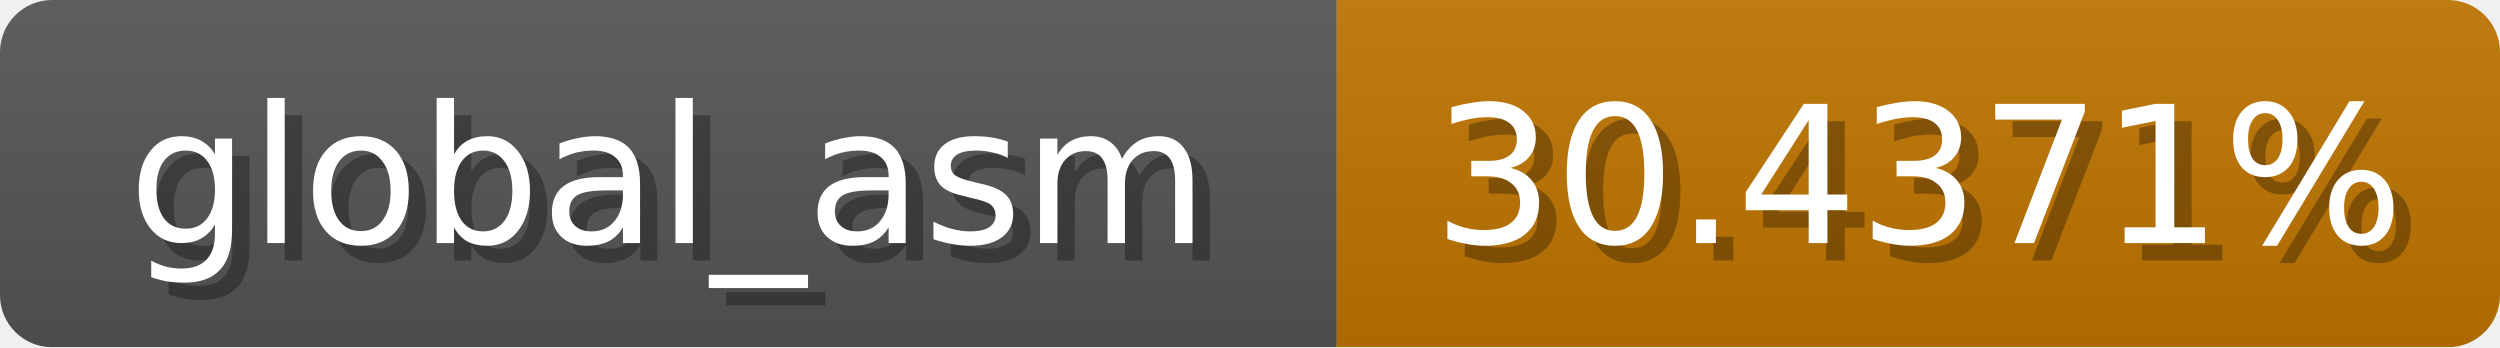
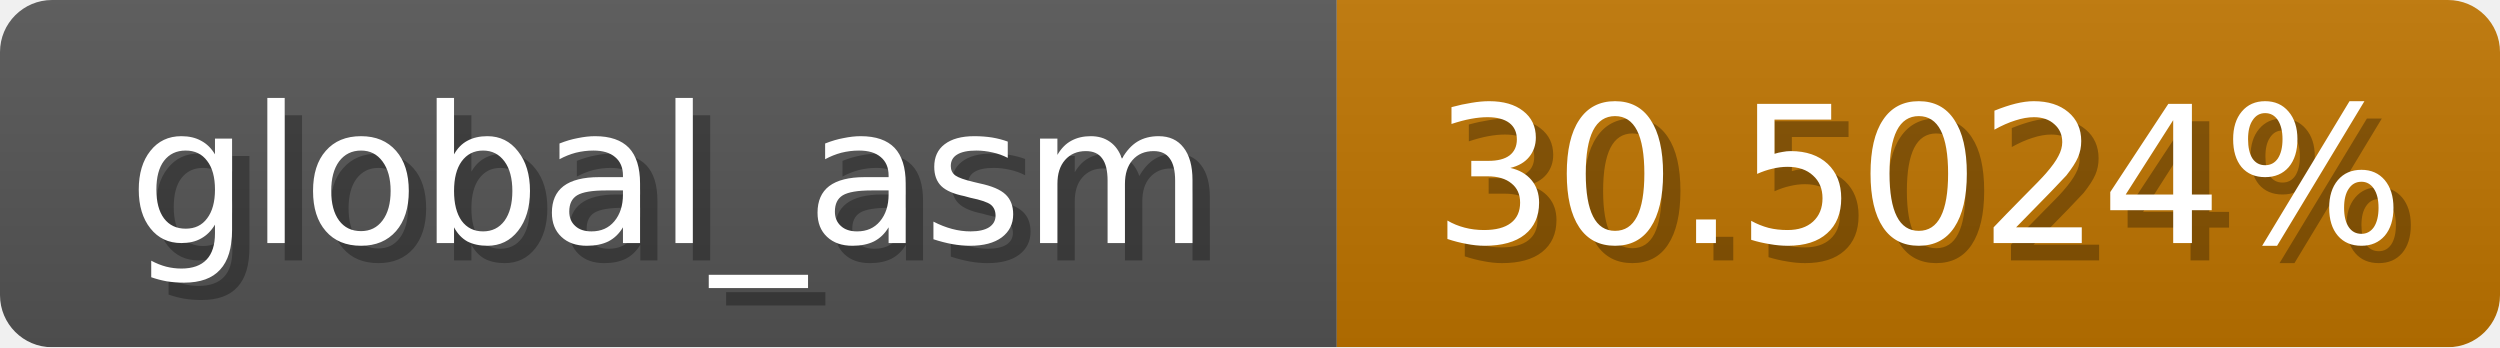
<svg xmlns="http://www.w3.org/2000/svg" width="144" height="20">
  <linearGradient id="b" x2="0" y2="100%">
    <stop offset="0" stop-color="#bbb" stop-opacity=".1" />
    <stop offset="1" stop-opacity=".1" />
  </linearGradient>
  <mask id="anybadge_1">
    <rect width="144" height="20" rx="3" fill="#fff" />
  </mask>
  <g mask="url(#anybadge_1)">
    <path fill="#555" d="M0 0h77v20H0z" />
    <path fill="#c07500" d="M77 0h67v20H77z" />
    <path fill="url(#b)" d="M0 0h144v20H0z" />
  </g>
  <g fill="#fff" text-anchor="middle" font-family="DejaVu Sans,Verdana,Geneva,sans-serif" font-size="11">
    <text x="39.5" y="15" fill="#010101" fill-opacity=".3">global_asm</text>
    <text x="38.5" y="14">global_asm</text>
  </g>
  <g fill="#fff" text-anchor="middle" font-family="DejaVu Sans,Verdana,Geneva,sans-serif" font-size="11">
-     <text x="111.5" y="15" fill="#010101" fill-opacity=".3">30.4371%</text>
-     <text x="110.5" y="14">30.4371%</text>
+     <text x="111.5" y="15" fill="#010101" fill-opacity=".3">30.5024%</text>
+     <text x="110.5" y="14">30.5024%</text>
  </g>
</svg>
